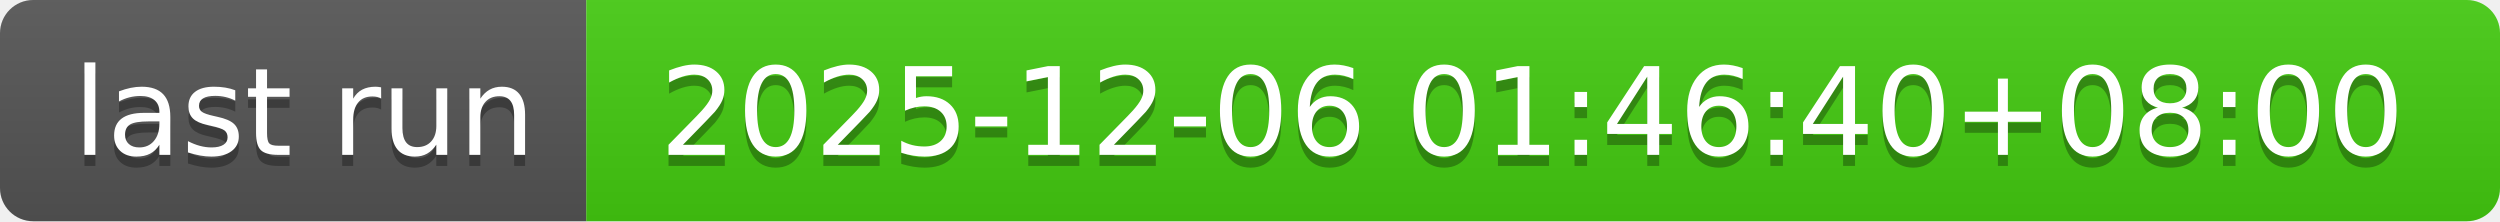
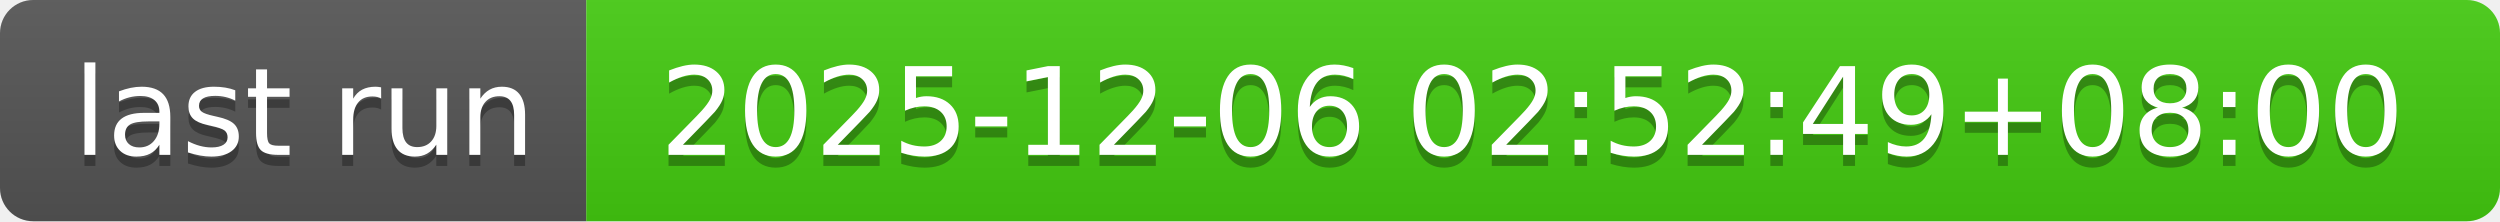
- <svg xmlns="http://www.w3.org/2000/svg" width="226" height="20" role="img" aria-label="last run: 2025-12-06 01:46:40+08:00">
+ <svg xmlns="http://www.w3.org/2000/svg" width="226" height="20" role="img" aria-label="last run: 2025-12-06 02:52:49+08:00">
  <linearGradient id="s" x2="0" y2="100%">
    <stop offset="0" stop-color="#bbb" stop-opacity=".1" />
    <stop offset="1" stop-opacity=".1" />
  </linearGradient>
  <clipPath id="r">
    <rect width="226" height="20" rx="3" fill="#fff" />
  </clipPath>
  <g clip-path="url(#r)">
    <rect width="53" height="20" fill="#555" />
    <rect x="53" width="173" height="20" fill="#4c1" />
    <rect width="226" height="20" fill="url(#s)" />
  </g>
  <g fill="#fff" text-anchor="middle" font-family="Verdana,Geneva,DejaVu Sans,sans-serif" text-rendering="geometricPrecision" font-size="110">
    <text aria-hidden="true" x="275" y="150" fill="#010101" fill-opacity=".3" transform="scale(.1)" textLength="430">last run</text>
    <text x="275" y="140" transform="scale(.1)" fill="#fff" textLength="430">last run</text>
-     <text aria-hidden="true" x="1385" y="150" fill="#010101" fill-opacity=".3" transform="scale(.1)" textLength="1630">2025-12-06 01:46:40+08:00</text>
-     <text x="1385" y="140" transform="scale(.1)" fill="#fff" textLength="1630">2025-12-06 01:46:40+08:00</text>
+     <text aria-hidden="true" x="1385" y="150" fill="#010101" fill-opacity=".3" transform="scale(.1)" textLength="1630">2025-12-06 02:52:49+08:00</text>
+     <text x="1385" y="140" transform="scale(.1)" fill="#fff" textLength="1630">2025-12-06 02:52:49+08:00</text>
  </g>
</svg>
